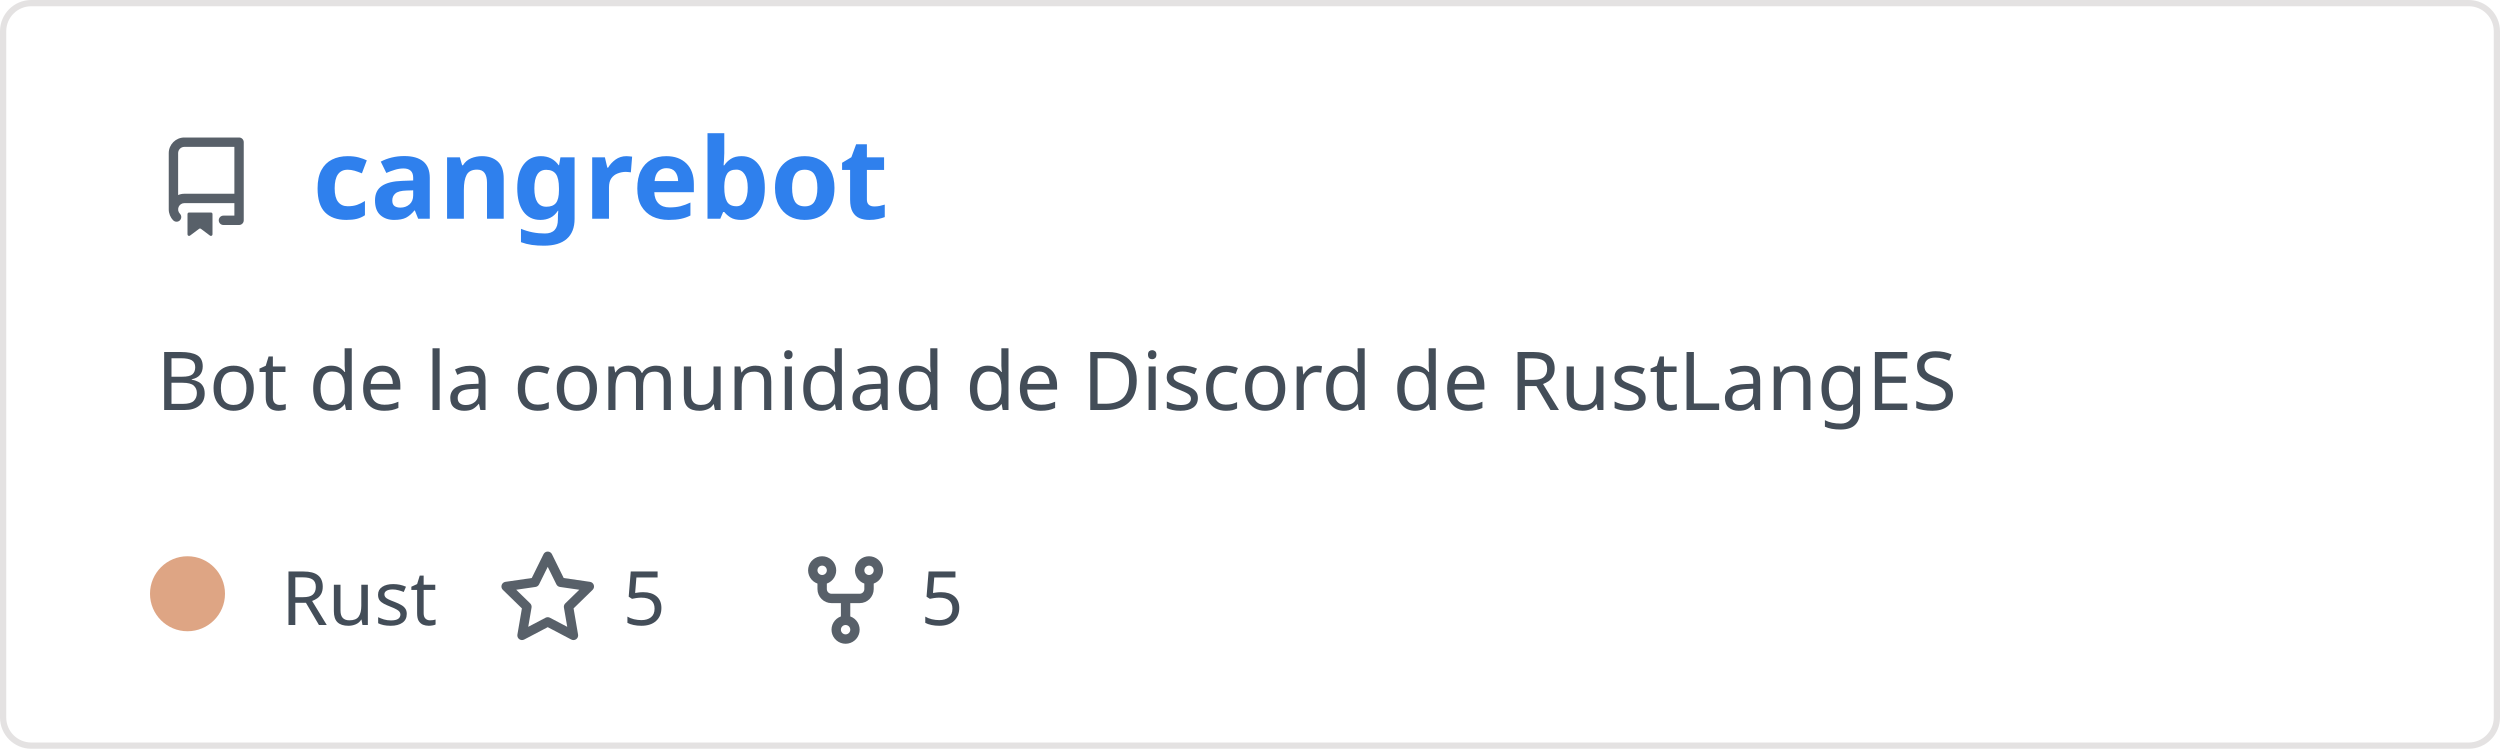
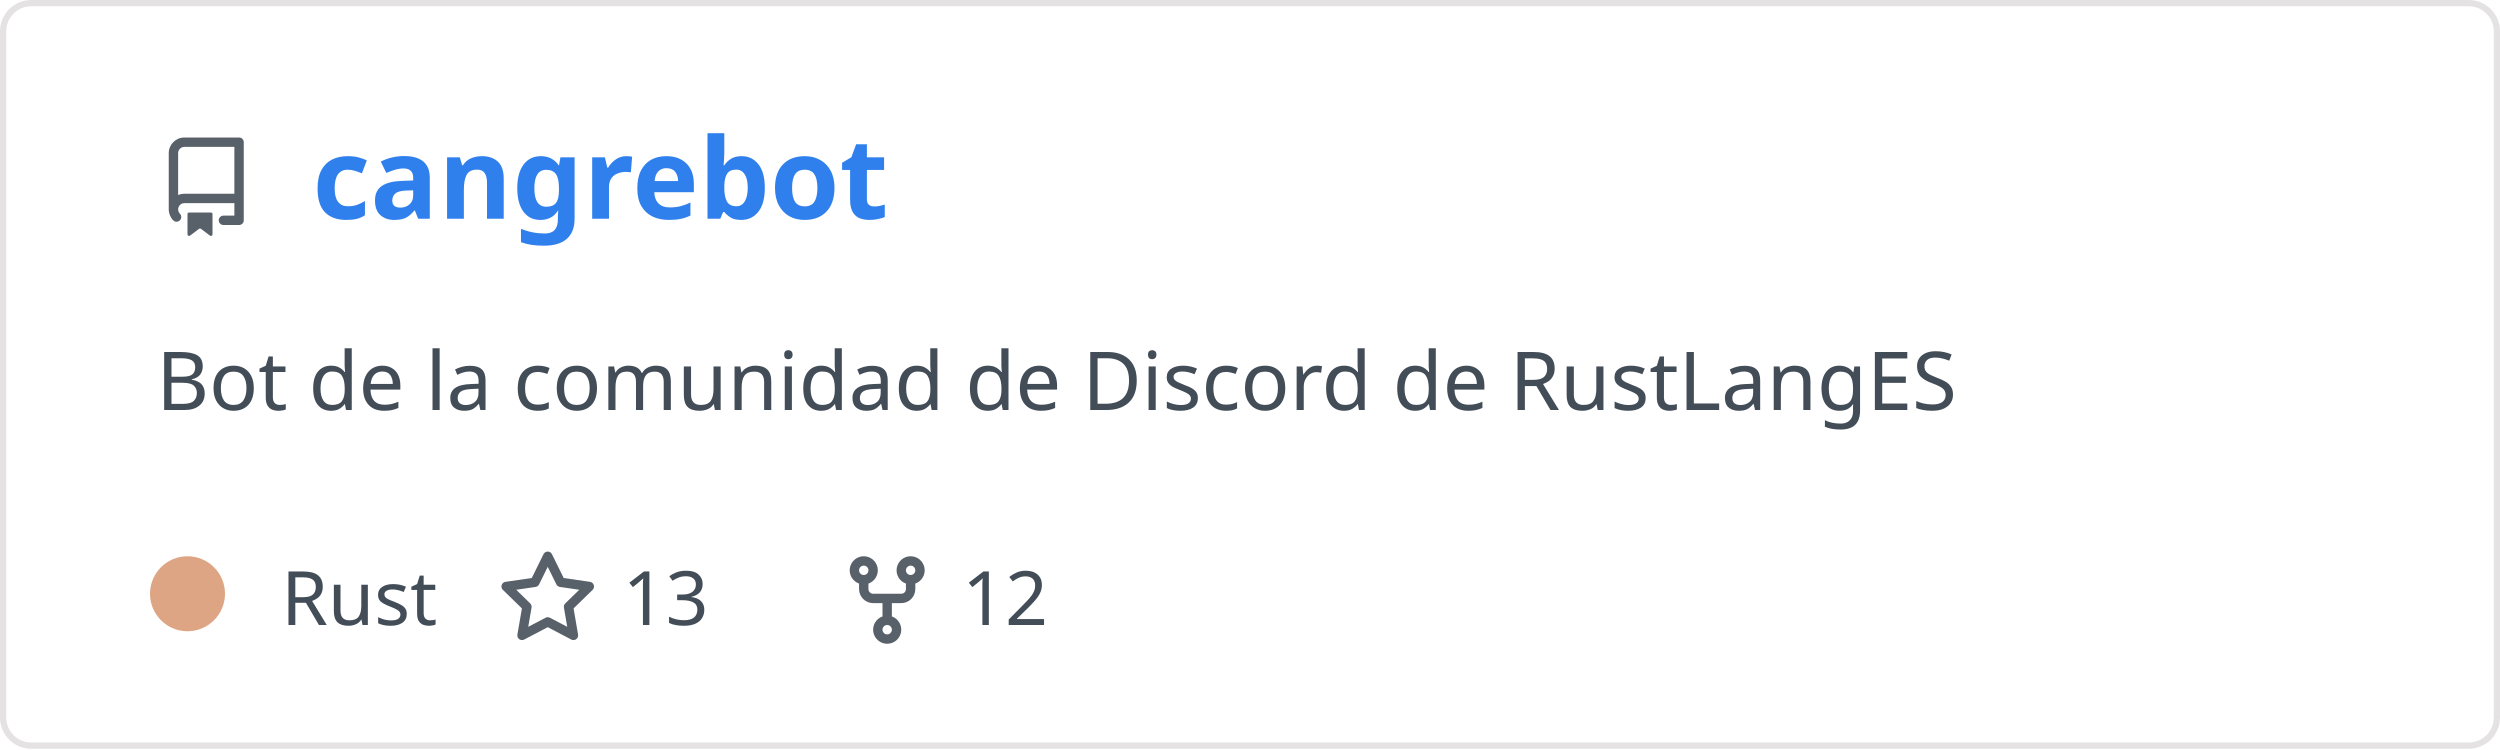
<svg xmlns="http://www.w3.org/2000/svg" width="400" height="120" viewBox="0 0 400 120" fill="none" role="img" aria-labelledby="descId">
  <style>
          .header {
            font: 600 18px 'Segoe UI', Ubuntu, Sans-Serif;
            fill: #2f80ed;
            animation: fadeInAnimation 0.8s ease-in-out forwards;
          }
          @supports(-moz-appearance: auto) {
            /* Selector detects Firefox */
            .header { font-size: 15.5px; }
          }
          
    .description { font: 400 13px 'Segoe UI', Ubuntu, Sans-Serif; fill: #434d58 }
    .gray { font: 400 12px 'Segoe UI', Ubuntu, Sans-Serif; fill: #434d58 }
    .icon { fill: #586069 }
    .badge { font: 600 11px 'Segoe UI', Ubuntu, Sans-Serif; }
    .badge rect { opacity: 0.2 }
  

          
      /* Animations */
      @keyframes scaleInAnimation {
        from {
          transform: translate(-5px, 5px) scale(0);
        }
        to {
          transform: translate(-5px, 5px) scale(1);
        }
      }
      @keyframes fadeInAnimation {
        from {
          opacity: 0;
        }
        to {
          opacity: 1;
        }
      }
    
          * { animation-duration: 0s !important; animation-delay: 0s !important; }
        </style>
  <rect data-testid="card-bg" x="0.5" y="0.5" rx="4.5" height="99%" stroke="#e4e2e2" width="399" fill="#00000000" stroke-opacity="1" />
  <g data-testid="card-title" transform="translate(25, 35)">
    <g transform="translate(0, 0)">
      <svg class="icon" x="0" y="-13" viewBox="0 0 16 16" version="1.1" width="16" height="16">
        <path fill-rule="evenodd" d="M2 2.5A2.5 2.5 0 014.5 0h8.75a.75.75 0 01.75.75v12.5a.75.75 0 01-.75.75h-2.5a.75.75 0 110-1.5h1.75v-2h-8a1 1 0 00-.714 1.7.75.75 0 01-1.072 1.05A2.495 2.495 0 012 11.5v-9zm10.5-1V9h-8c-.356 0-.694.074-1 .208V2.5a1 1 0 011-1h8zM5 12.25v3.25a.25.25 0 00.4.2l1.45-1.087a.25.25 0 01.3 0L8.6 15.7a.25.25 0 00.4-.2v-3.25a.25.25 0 00-.25-.25h-3.5a.25.25 0 00-.25.25z" />
      </svg>
    </g>
    <g transform="translate(25, 0)">
      <text x="0" y="0" class="header" data-testid="header">cangrebot</text>
    </g>
  </g>
  <g data-testid="main-card-body" transform="translate(0, 55)">
    <text class="description" x="25" y="-5">
      <tspan dy="1.2em" x="25">Bot de la comunidad de Discord de RustLangES</tspan>
    </text>
    <g transform="translate(30, 45)">
      <g transform="translate(0, 0)">
        <g data-testid="primary-lang">
          <circle data-testid="lang-color" cx="0" cy="-5" r="6" fill="#dea584" />
          <text data-testid="lang-name" class="gray" x="15">Rust</text>
        </g>
      </g>
      <g transform="translate(49.6375, 0)">
        <g transform="translate(0, 0)">
          <svg class="icon" y="-12" viewBox="0 0 16 16" version="1.1" width="16" height="16">
            <path fill-rule="evenodd" d="M8 .25a.75.75 0 01.673.418l1.882 3.815 4.21.612a.75.75 0 01.416 1.279l-3.046 2.97.719 4.192a.75.75 0 01-1.088.791L8 12.347l-3.766 1.98a.75.75 0 01-1.088-.79l.72-4.194L.818 6.374a.75.75 0 01.416-1.28l4.21-.611L7.327.668A.75.75 0 018 .25zm0 2.445L6.615 5.5a.75.75 0 01-.564.41l-3.097.45 2.24 2.184a.75.75 0 01.216.664l-.528 3.084 2.769-1.456a.75.75 0 01.698 0l2.77 1.456-.53-3.084a.75.75 0 01.216-.664l2.24-2.183-3.096-.45a.75.75 0 01-.564-.41L8 2.694v.001z" />
          </svg>
        </g>
        <g transform="translate(20, 0)">
-           <text data-testid="stargazers" class="gray">5</text>
+           <text data-testid="stargazers" class="gray">13</text>
        </g>
      </g>
-       <g transform="translate(97.29375, 0)">
+       <g transform="translate(103.95, 0)">
        <g transform="translate(0, 0)">
          <svg class="icon" y="-12" viewBox="0 0 16 16" version="1.1" width="16" height="16">
            <path fill-rule="evenodd" d="M5 3.25a.75.75 0 11-1.5 0 .75.75 0 011.5 0zm0 2.122a2.25 2.25 0 10-1.5 0v.878A2.25 2.25 0 005.75 8.5h1.5v2.128a2.251 2.251 0 101.5 0V8.5h1.5a2.25 2.25 0 002.25-2.25v-.878a2.25 2.25 0 10-1.5 0v.878a.75.75 0 01-.75.75h-4.5A.75.75 0 015 6.25v-.878zm3.75 7.378a.75.75 0 11-1.5 0 .75.75 0 011.5 0zm3-8.75a.75.75 0 100-1.5.75.75 0 000 1.5z" />
          </svg>
        </g>
        <g transform="translate(20, 0)">
-           <text data-testid="forkcount" class="gray">5</text>
+           <text data-testid="forkcount" class="gray">12</text>
        </g>
      </g>
    </g>
  </g>
</svg>
